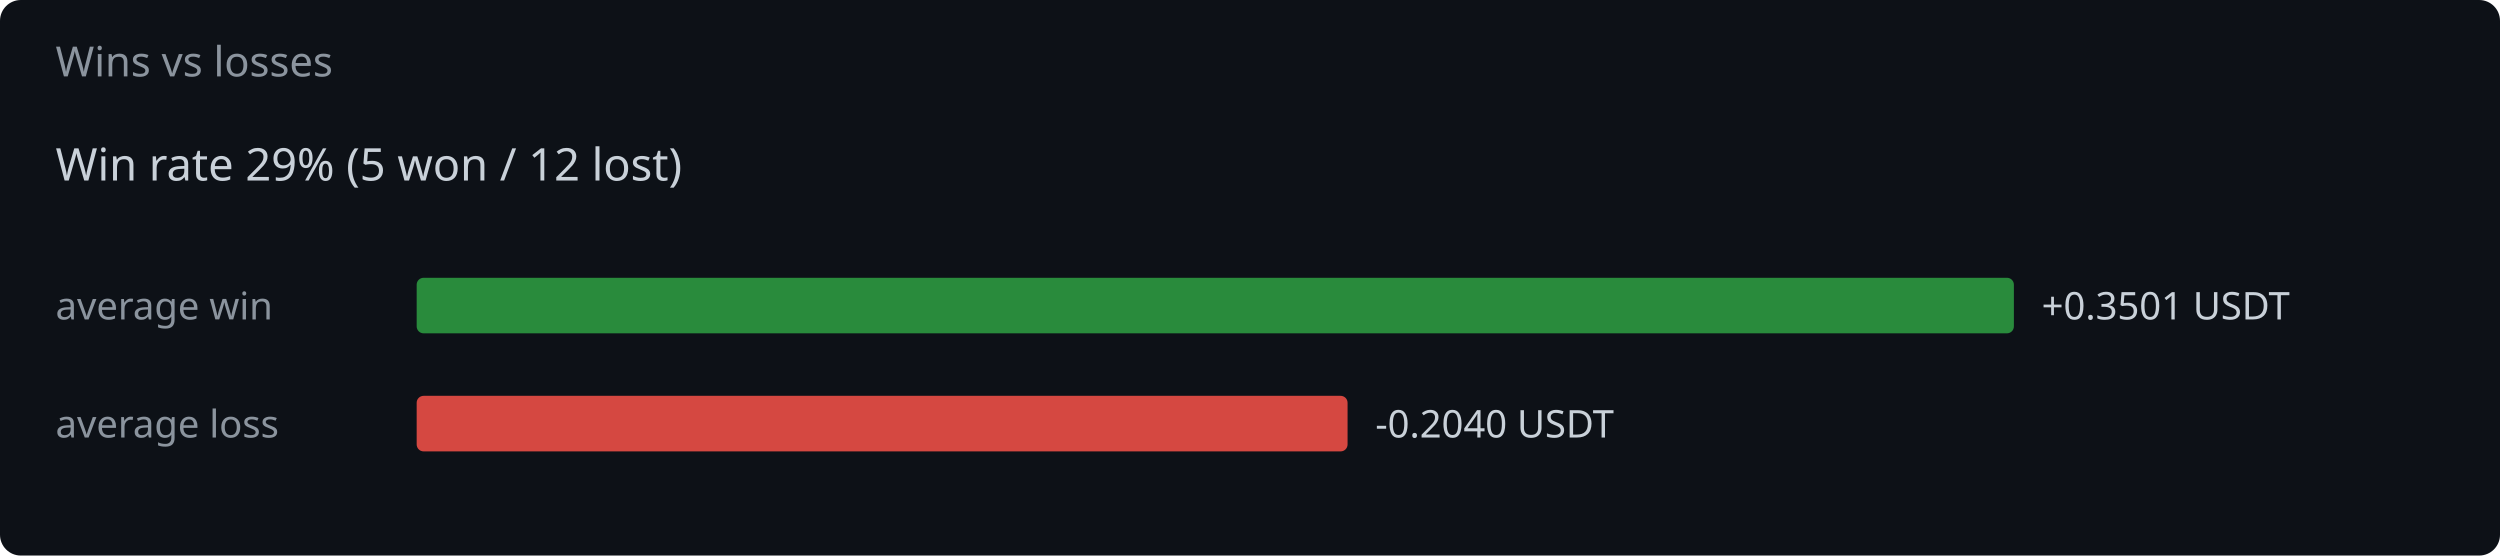
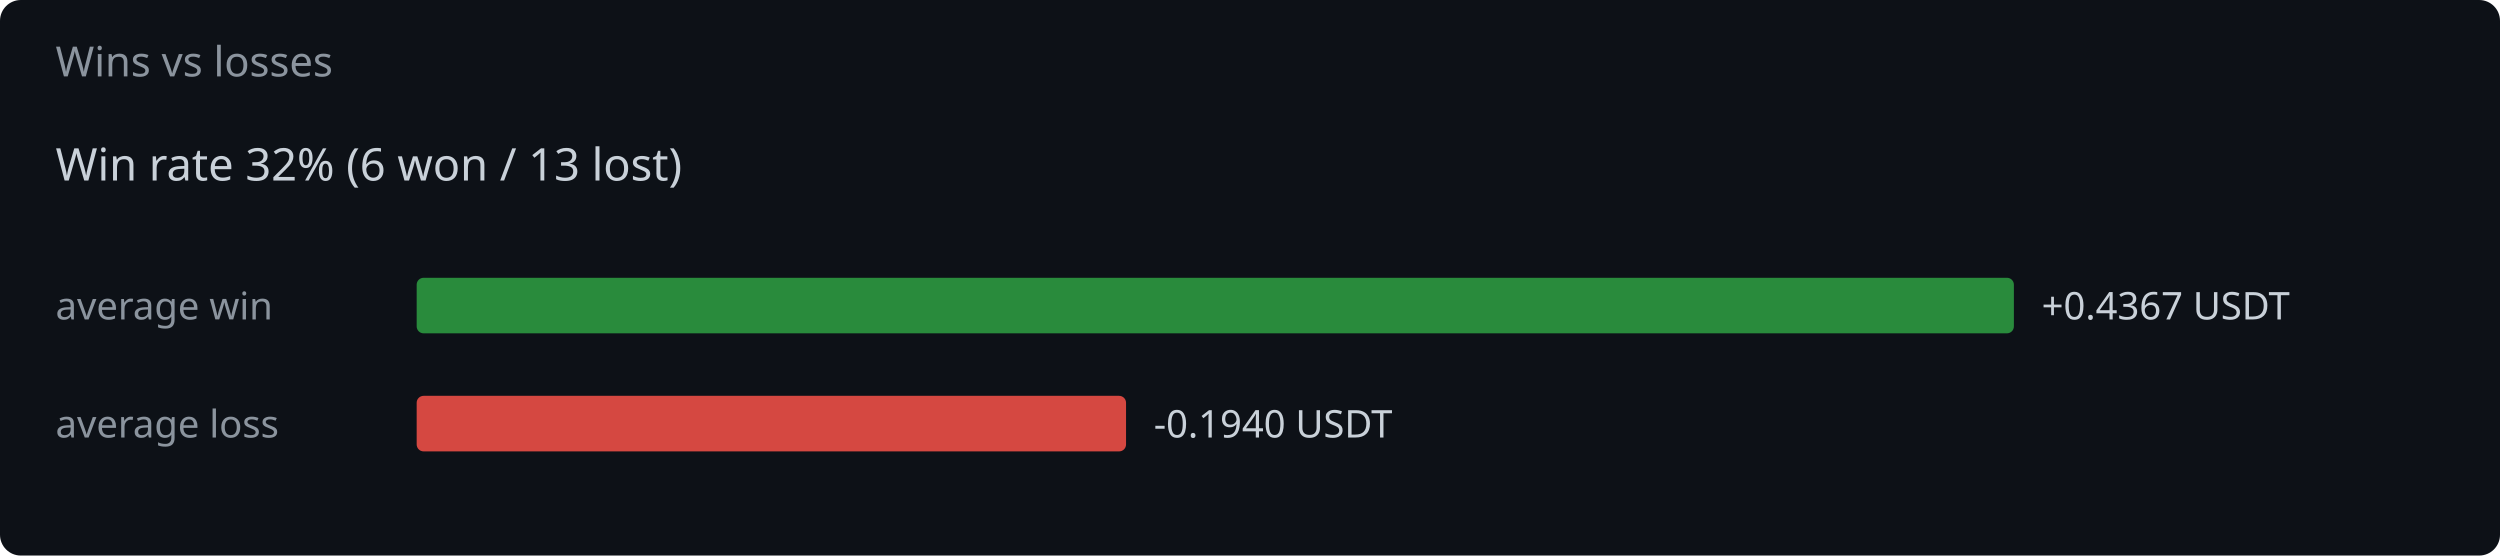
<svg xmlns="http://www.w3.org/2000/svg" width="720" height="160" viewBox="0 0 720 160">
  <rect width="720" height="160" fill="#0d1117" rx="6" />
  <text x="16" y="22" fill="#8b949e" font-family="system-ui,sans-serif" font-size="12">Wins vs losses</text>
-   <text x="16" y="52" fill="#c9d1d9" font-family="system-ui,sans-serif" font-size="13">Win rate 29%  (5 won / 12 lost)</text>
+   <text x="16" y="52" fill="#c9d1d9" font-family="system-ui,sans-serif" font-size="13">Win rate 32%  (6 won / 13 lost)</text>
  <text x="16" y="92" fill="#8b949e" font-family="system-ui,sans-serif" font-size="11">average win</text>
  <rect x="120" y="80" width="460.0" height="16" rx="2" fill="#2ea043" opacity="0.85" />
-   <text x="588.0" y="92" fill="#c9d1d9" font-family="system-ui,sans-serif" font-size="11">+0.3501 USDT</text>
+   <text x="588.0" y="92" fill="#c9d1d9" font-family="system-ui,sans-serif" font-size="11">+0.4367 USDT</text>
  <text x="16" y="126" fill="#8b949e" font-family="system-ui,sans-serif" font-size="11">average loss</text>
-   <rect x="120" y="114" width="268.1" height="16" rx="2" fill="#f85149" opacity="0.85" />
-   <text x="396.1" y="126" fill="#c9d1d9" font-family="system-ui,sans-serif" font-size="11">-0.2040 USDT</text>
+   <rect x="120" y="114" width="204.3" height="16" rx="2" fill="#f85149" opacity="0.85" />
+   <text x="332.3" y="126" fill="#c9d1d9" font-family="system-ui,sans-serif" font-size="11">-0.1940 USDT</text>
</svg>
